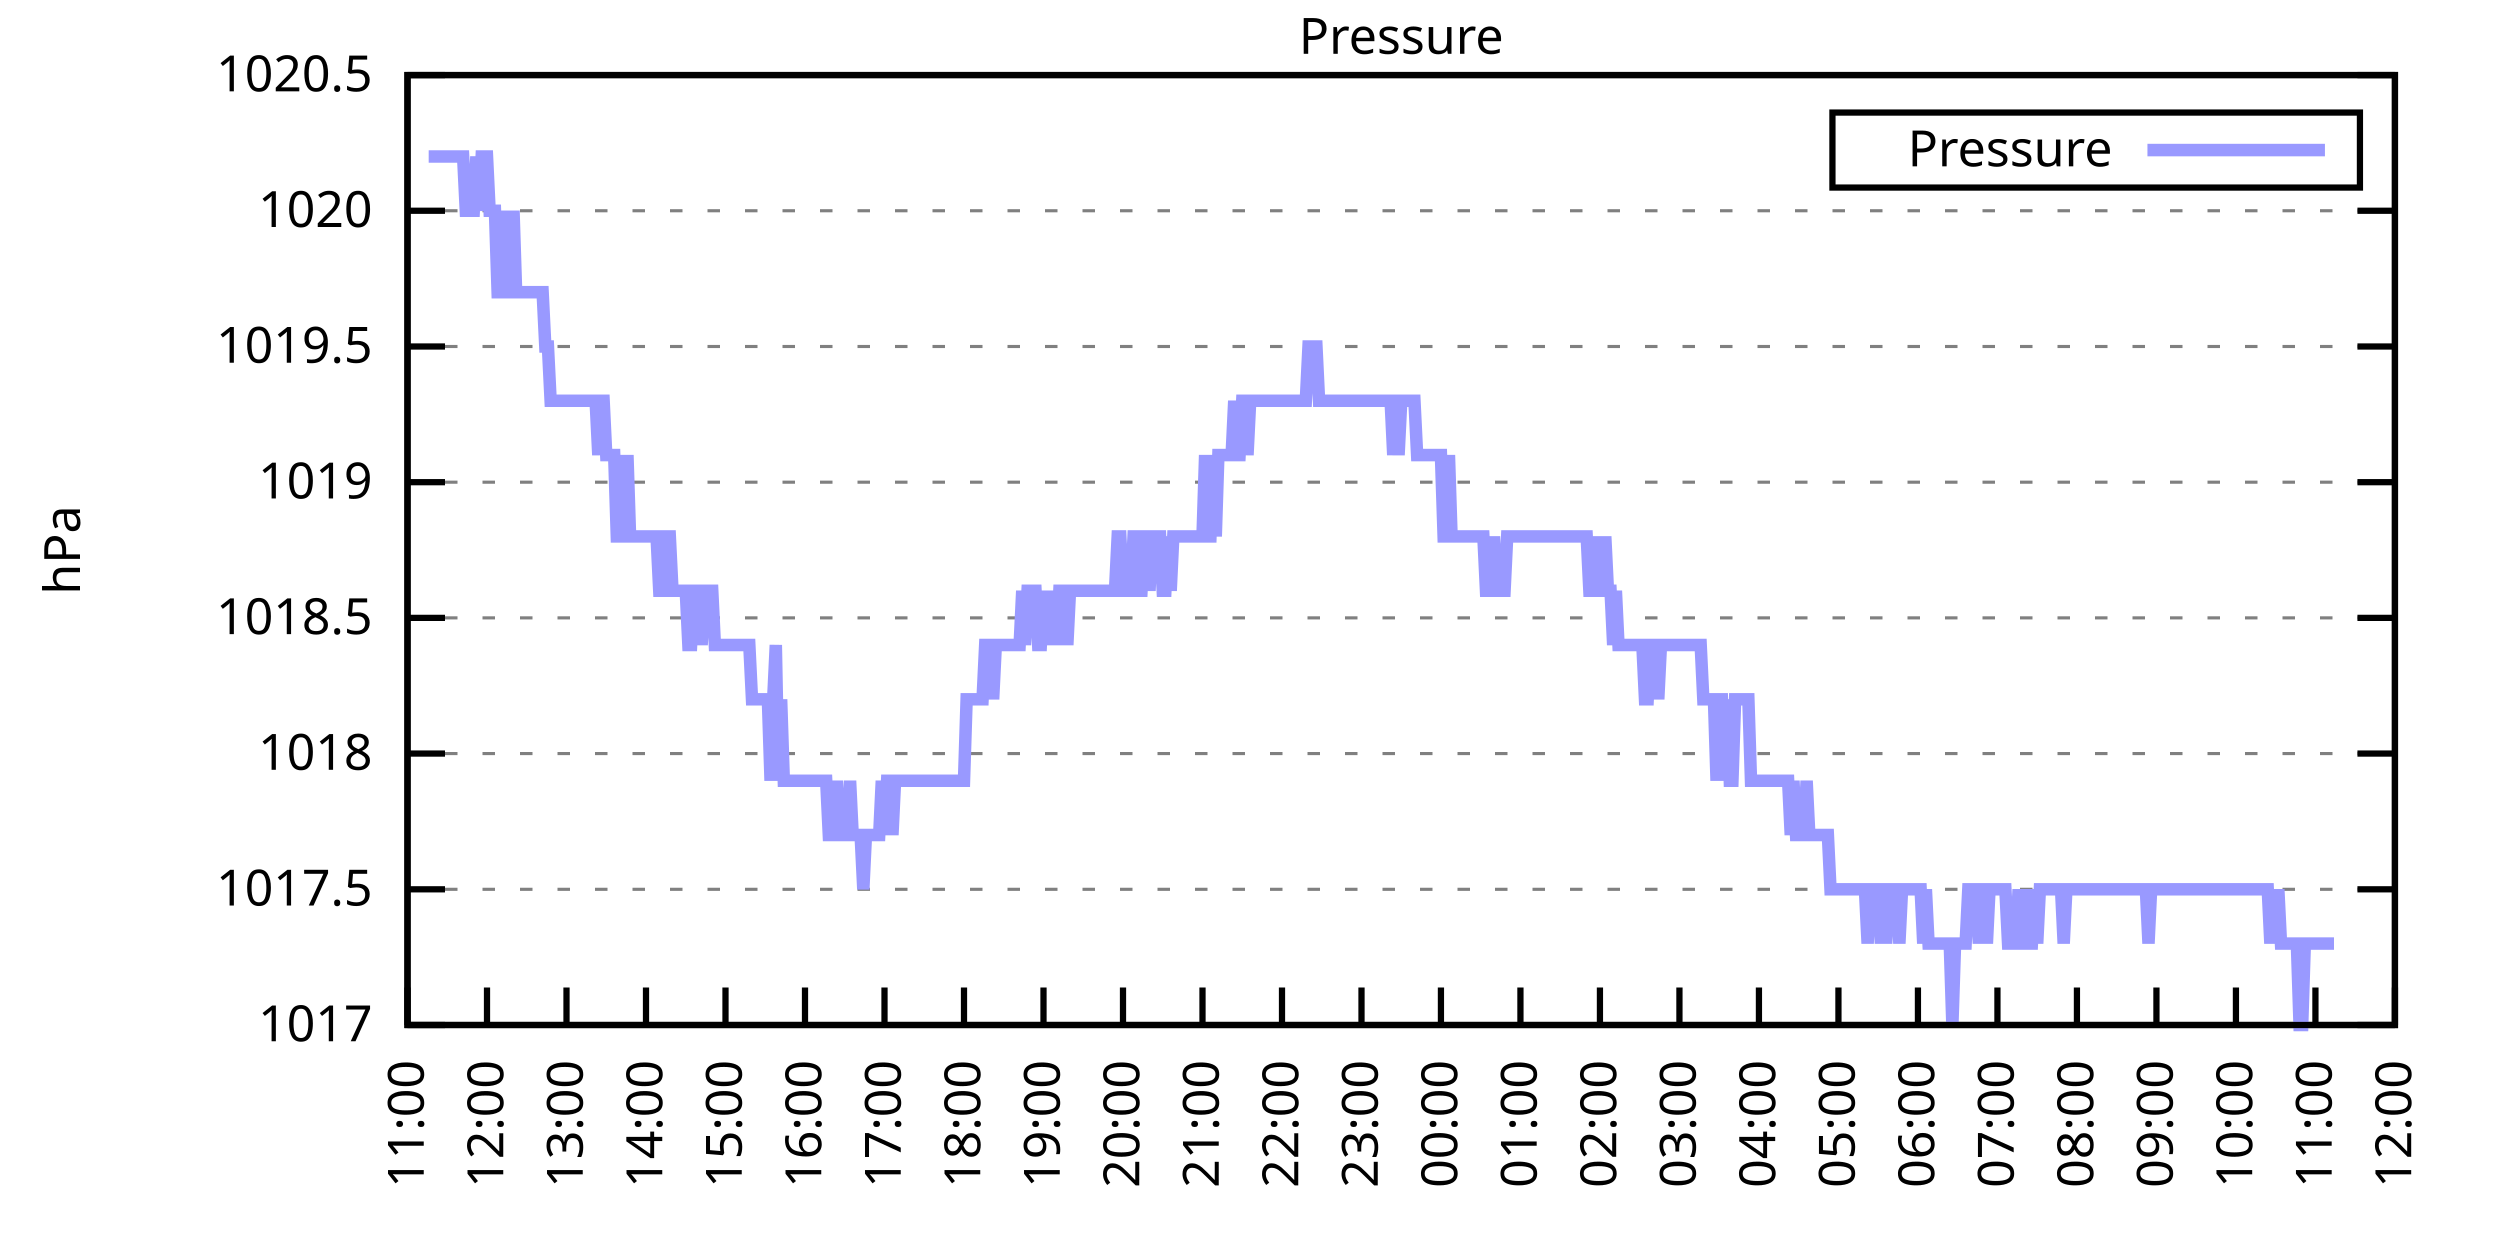
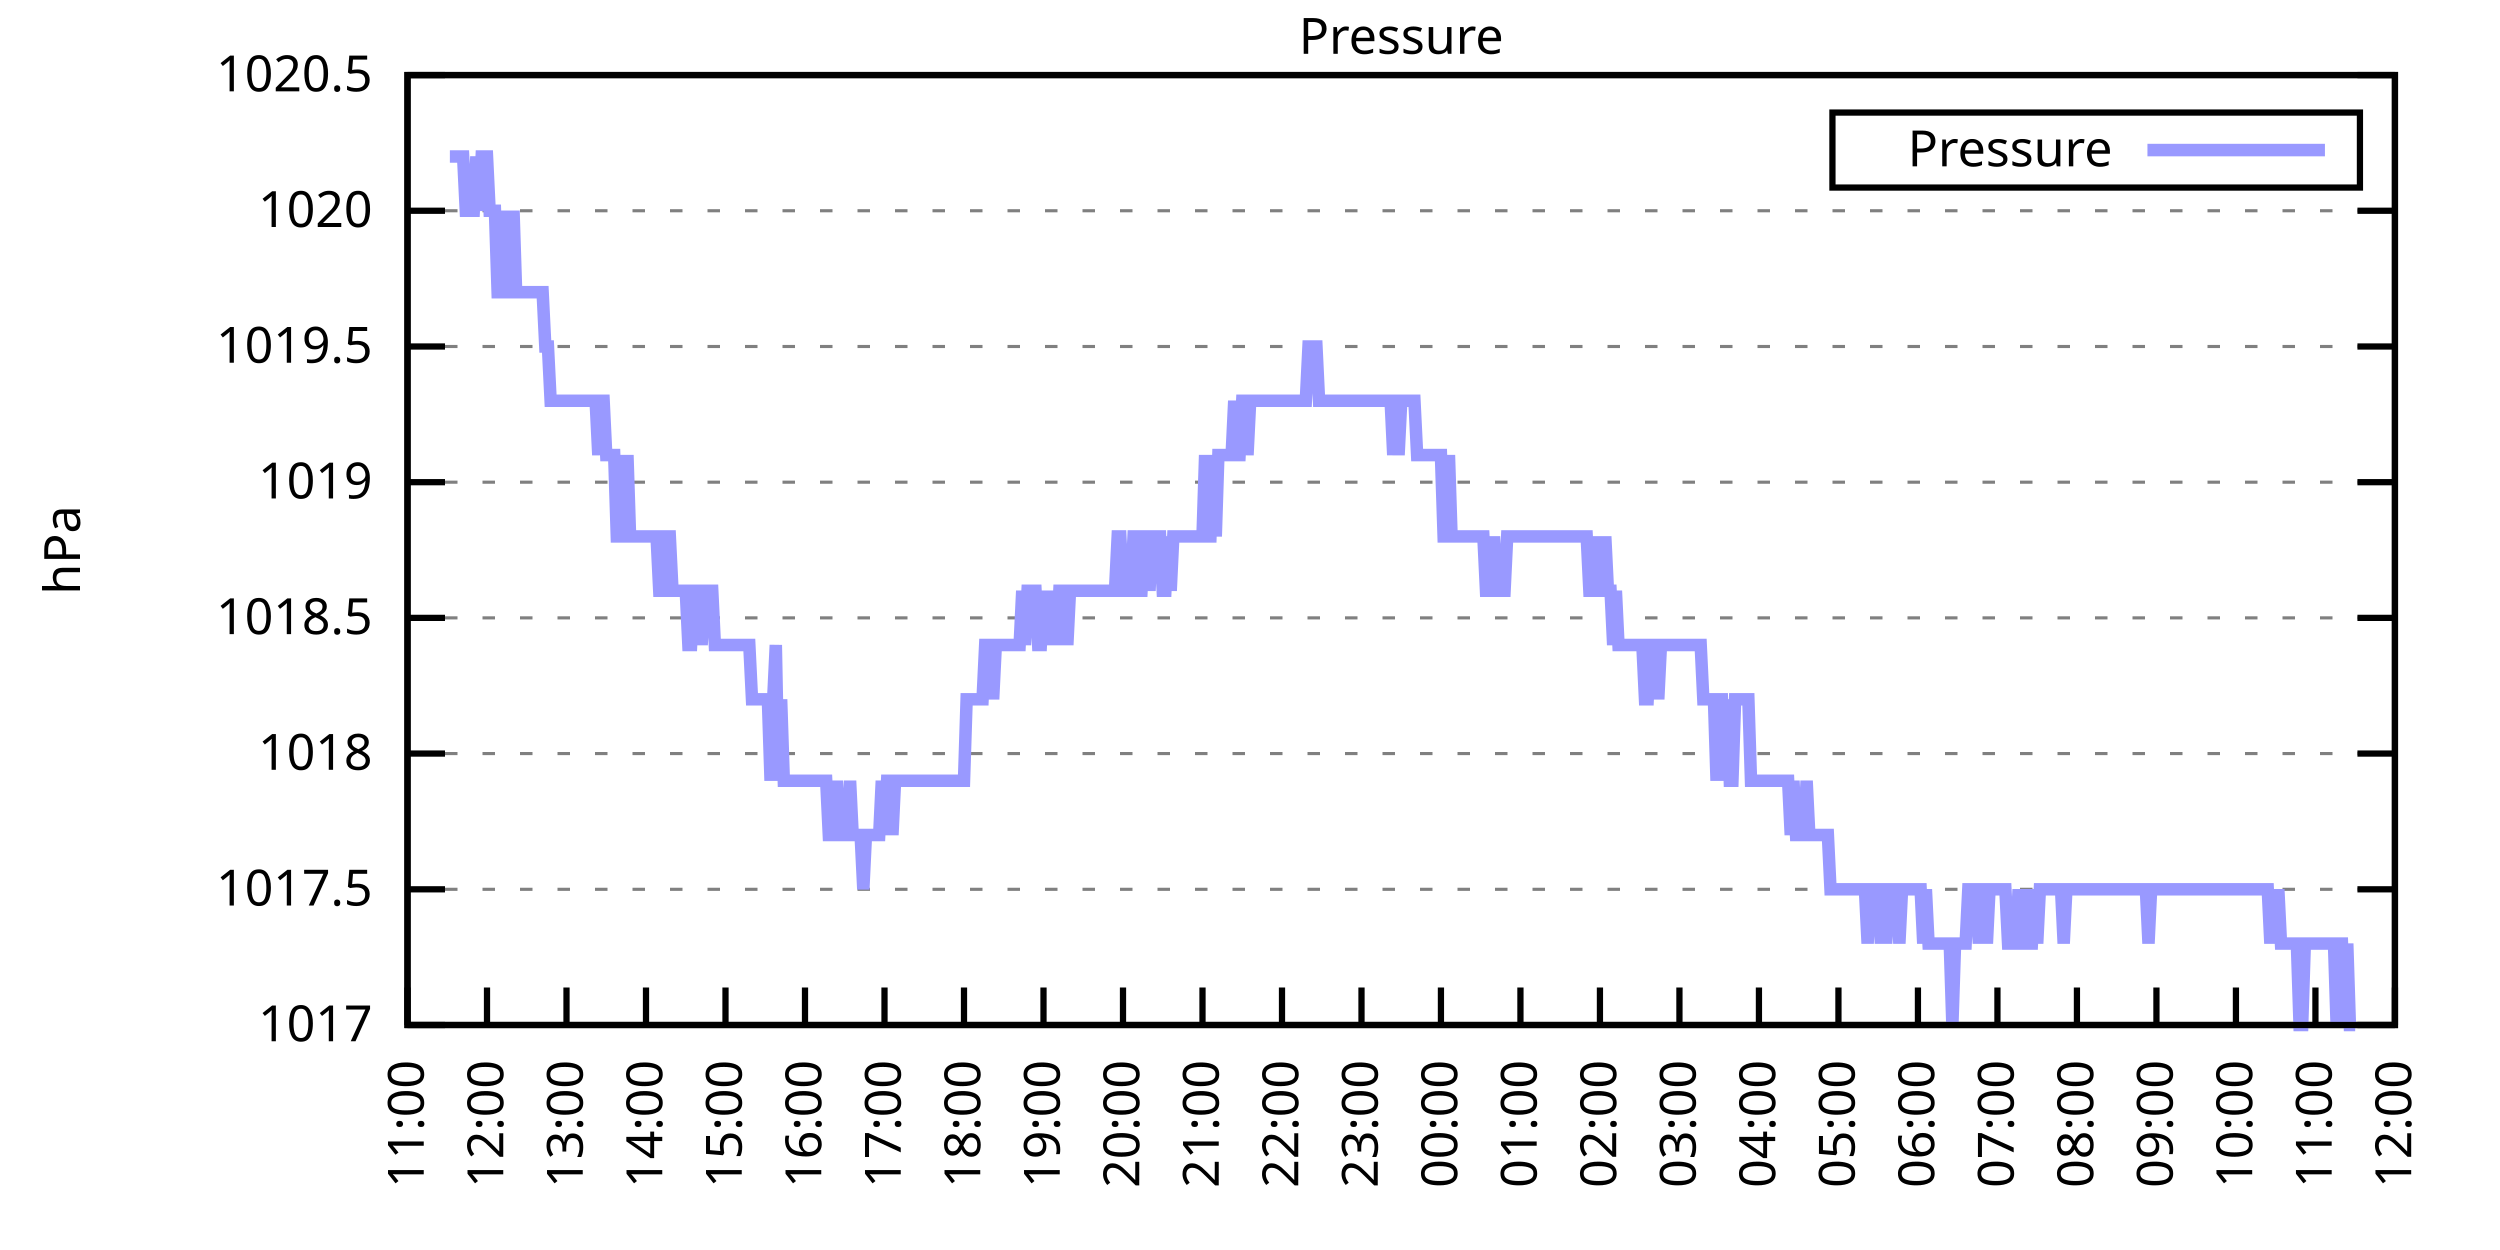
<svg xmlns="http://www.w3.org/2000/svg" xmlns:xlink="http://www.w3.org/1999/xlink" width="400" height="200" viewBox="0 0 400 200">
  <g id="gnuplot_canvas">
    <rect x="0" y="0" width="400" height="200" fill="none" />
    <defs>
      <circle id="gpDot" r="0.5" stroke-width="0.5" stroke="currentColor" />
      <path id="gpPt0" stroke-width="0.333" stroke="currentColor" d="M-1,0 h2 M0,-1 v2" />
      <path id="gpPt1" stroke-width="0.333" stroke="currentColor" d="M-1,-1 L1,1 M1,-1 L-1,1" />
      <path id="gpPt2" stroke-width="0.333" stroke="currentColor" d="M-1,0 L1,0 M0,-1 L0,1 M-1,-1 L1,1 M-1,1 L1,-1" />
      <rect id="gpPt3" stroke-width="0.333" stroke="currentColor" x="-1" y="-1" width="2" height="2" />
      <rect id="gpPt4" stroke-width="0.333" stroke="currentColor" fill="currentColor" x="-1" y="-1" width="2" height="2" />
      <circle id="gpPt5" stroke-width="0.333" stroke="currentColor" cx="0" cy="0" r="1" />
      <use xlink:href="#gpPt5" id="gpPt6" fill="currentColor" stroke="none" />
      <path id="gpPt7" stroke-width="0.333" stroke="currentColor" d="M0,-1.33 L-1.33,0.67 L1.33,0.67 z" />
      <use xlink:href="#gpPt7" id="gpPt8" fill="currentColor" stroke="none" />
      <use xlink:href="#gpPt7" id="gpPt9" stroke="currentColor" transform="rotate(180)" />
      <use xlink:href="#gpPt9" id="gpPt10" fill="currentColor" stroke="none" />
      <use xlink:href="#gpPt3" id="gpPt11" stroke="currentColor" transform="rotate(45)" />
      <use xlink:href="#gpPt11" id="gpPt12" fill="currentColor" stroke="none" />
      <path id="gpPt13" stroke-width="0.333" stroke="currentColor" d="M0,1.330 L1.265,0.411 L0.782,-1.067 L-0.782,-1.076 L-1.265,0.411 z" />
      <use xlink:href="#gpPt13" id="gpPt14" fill="currentColor" stroke="none" />
      <filter id="textbox" filterUnits="objectBoundingBox" x="0" y="0" height="1" width="1">
        <feFlood flood-color="white" flood-opacity="1" result="bgnd" />
        <feComposite in="SourceGraphic" in2="bgnd" operator="atop" />
      </filter>
      <filter id="greybox" filterUnits="objectBoundingBox" x="0" y="0" height="1" width="1">
        <feFlood flood-color="lightgrey" flood-opacity="1" result="grey" />
        <feComposite in="SourceGraphic" in2="grey" operator="atop" />
      </filter>
    </defs>
    <g fill="none" color="white" stroke="currentColor" stroke-width="1.00" stroke-linecap="butt" stroke-linejoin="miter">
</g>
    <g fill="none" color="black" stroke="currentColor" stroke-width="1.00" stroke-linecap="butt" stroke-linejoin="miter">
      <g stroke="none" shape-rendering="crispEdges">
        <polygon fill="rgb(255, 255, 255)" points="65.20,164.00 383.18,164.00 383.18,12.02 65.20,12.02 " />
      </g>
    </g>
    <g fill="none" color="black" stroke="currentColor" stroke-width="1.00" stroke-linecap="butt" stroke-linejoin="miter">
</g>
    <g fill="none" color="black" stroke="black" stroke-width="0.50" stroke-linecap="butt" stroke-linejoin="miter">
</g>
    <g fill="none" color="gray" stroke="currentColor" stroke-width="0.50" stroke-linecap="butt" stroke-linejoin="miter">
      <path stroke="gray" stroke-dasharray="2,4" class="gridline" d="M65.20,164.00 L383.19,164.00  " />
    </g>
    <g fill="none" color="gray" stroke="gray" stroke-width="1.00" stroke-linecap="butt" stroke-linejoin="miter">
</g>
    <g fill="none" color="black" stroke="currentColor" stroke-width="1.00" stroke-linecap="butt" stroke-linejoin="miter">
      <path stroke="black" d="M65.20,164.00 L71.20,164.00 M383.19,164.00 L377.19,164.00  " />
      <g transform="translate(59.60,166.60)" stroke="none" fill="black" font-family="Sans" font-size="8.00" text-anchor="end">
        <text>
          <tspan font-family="Sans"> 1017</tspan>
        </text>
      </g>
    </g>
    <g fill="none" color="black" stroke="currentColor" stroke-width="1.00" stroke-linecap="butt" stroke-linejoin="miter">
</g>
    <g fill="none" color="black" stroke="black" stroke-width="0.50" stroke-linecap="butt" stroke-linejoin="miter">
</g>
    <g fill="none" color="gray" stroke="currentColor" stroke-width="0.50" stroke-linecap="butt" stroke-linejoin="miter">
      <path stroke="gray" stroke-dasharray="2,4" class="gridline" d="M65.20,142.29 L383.19,142.29  " />
    </g>
    <g fill="none" color="gray" stroke="gray" stroke-width="1.00" stroke-linecap="butt" stroke-linejoin="miter">
</g>
    <g fill="none" color="black" stroke="currentColor" stroke-width="1.00" stroke-linecap="butt" stroke-linejoin="miter">
      <path stroke="black" d="M65.20,142.29 L71.20,142.29 M383.19,142.29 L377.19,142.29  " />
      <g transform="translate(59.60,144.89)" stroke="none" fill="black" font-family="Sans" font-size="8.00" text-anchor="end">
        <text>
          <tspan font-family="Sans"> 1017.5</tspan>
        </text>
      </g>
    </g>
    <g fill="none" color="black" stroke="currentColor" stroke-width="1.00" stroke-linecap="butt" stroke-linejoin="miter">
</g>
    <g fill="none" color="black" stroke="black" stroke-width="0.50" stroke-linecap="butt" stroke-linejoin="miter">
</g>
    <g fill="none" color="gray" stroke="currentColor" stroke-width="0.50" stroke-linecap="butt" stroke-linejoin="miter">
      <path stroke="gray" stroke-dasharray="2,4" class="gridline" d="M65.20,120.57 L383.19,120.57  " />
    </g>
    <g fill="none" color="gray" stroke="gray" stroke-width="1.00" stroke-linecap="butt" stroke-linejoin="miter">
</g>
    <g fill="none" color="black" stroke="currentColor" stroke-width="1.00" stroke-linecap="butt" stroke-linejoin="miter">
      <path stroke="black" d="M65.20,120.57 L71.20,120.57 M383.19,120.57 L377.19,120.57  " />
      <g transform="translate(59.60,123.17)" stroke="none" fill="black" font-family="Sans" font-size="8.00" text-anchor="end">
        <text>
          <tspan font-family="Sans"> 1018</tspan>
        </text>
      </g>
    </g>
    <g fill="none" color="black" stroke="currentColor" stroke-width="1.00" stroke-linecap="butt" stroke-linejoin="miter">
</g>
    <g fill="none" color="black" stroke="black" stroke-width="0.50" stroke-linecap="butt" stroke-linejoin="miter">
</g>
    <g fill="none" color="gray" stroke="currentColor" stroke-width="0.50" stroke-linecap="butt" stroke-linejoin="miter">
      <path stroke="gray" stroke-dasharray="2,4" class="gridline" d="M65.20,98.86 L383.19,98.86  " />
    </g>
    <g fill="none" color="gray" stroke="gray" stroke-width="1.00" stroke-linecap="butt" stroke-linejoin="miter">
</g>
    <g fill="none" color="black" stroke="currentColor" stroke-width="1.00" stroke-linecap="butt" stroke-linejoin="miter">
      <path stroke="black" d="M65.20,98.86 L71.20,98.86 M383.19,98.86 L377.19,98.86  " />
      <g transform="translate(59.60,101.46)" stroke="none" fill="black" font-family="Sans" font-size="8.00" text-anchor="end">
        <text>
          <tspan font-family="Sans"> 1018.5</tspan>
        </text>
      </g>
    </g>
    <g fill="none" color="black" stroke="currentColor" stroke-width="1.00" stroke-linecap="butt" stroke-linejoin="miter">
</g>
    <g fill="none" color="black" stroke="black" stroke-width="0.50" stroke-linecap="butt" stroke-linejoin="miter">
</g>
    <g fill="none" color="gray" stroke="currentColor" stroke-width="0.50" stroke-linecap="butt" stroke-linejoin="miter">
      <path stroke="gray" stroke-dasharray="2,4" class="gridline" d="M65.20,77.15 L383.19,77.15  " />
    </g>
    <g fill="none" color="gray" stroke="gray" stroke-width="1.00" stroke-linecap="butt" stroke-linejoin="miter">
</g>
    <g fill="none" color="black" stroke="currentColor" stroke-width="1.00" stroke-linecap="butt" stroke-linejoin="miter">
      <path stroke="black" d="M65.20,77.15 L71.20,77.15 M383.19,77.15 L377.19,77.15  " />
      <g transform="translate(59.60,79.75)" stroke="none" fill="black" font-family="Sans" font-size="8.00" text-anchor="end">
        <text>
          <tspan font-family="Sans"> 1019</tspan>
        </text>
      </g>
    </g>
    <g fill="none" color="black" stroke="currentColor" stroke-width="1.00" stroke-linecap="butt" stroke-linejoin="miter">
</g>
    <g fill="none" color="black" stroke="black" stroke-width="0.50" stroke-linecap="butt" stroke-linejoin="miter">
</g>
    <g fill="none" color="gray" stroke="currentColor" stroke-width="0.50" stroke-linecap="butt" stroke-linejoin="miter">
      <path stroke="gray" stroke-dasharray="2,4" class="gridline" d="M65.20,55.44 L383.19,55.44  " />
    </g>
    <g fill="none" color="gray" stroke="gray" stroke-width="1.00" stroke-linecap="butt" stroke-linejoin="miter">
</g>
    <g fill="none" color="black" stroke="currentColor" stroke-width="1.00" stroke-linecap="butt" stroke-linejoin="miter">
      <path stroke="black" d="M65.20,55.44 L71.20,55.44 M383.19,55.44 L377.19,55.44  " />
      <g transform="translate(59.60,58.04)" stroke="none" fill="black" font-family="Sans" font-size="8.00" text-anchor="end">
        <text>
          <tspan font-family="Sans"> 1019.5</tspan>
        </text>
      </g>
    </g>
    <g fill="none" color="black" stroke="currentColor" stroke-width="1.00" stroke-linecap="butt" stroke-linejoin="miter">
</g>
    <g fill="none" color="black" stroke="black" stroke-width="0.50" stroke-linecap="butt" stroke-linejoin="miter">
</g>
    <g fill="none" color="gray" stroke="currentColor" stroke-width="0.50" stroke-linecap="butt" stroke-linejoin="miter">
      <path stroke="gray" stroke-dasharray="2,4" class="gridline" d="M65.20,33.72 L383.19,33.72  " />
    </g>
    <g fill="none" color="gray" stroke="gray" stroke-width="1.00" stroke-linecap="butt" stroke-linejoin="miter">
</g>
    <g fill="none" color="black" stroke="currentColor" stroke-width="1.00" stroke-linecap="butt" stroke-linejoin="miter">
      <path stroke="black" d="M65.20,33.72 L71.20,33.72 M383.19,33.72 L377.19,33.72  " />
      <g transform="translate(59.60,36.32)" stroke="none" fill="black" font-family="Sans" font-size="8.00" text-anchor="end">
        <text>
          <tspan font-family="Sans"> 1020</tspan>
        </text>
      </g>
    </g>
    <g fill="none" color="black" stroke="currentColor" stroke-width="1.00" stroke-linecap="butt" stroke-linejoin="miter">
</g>
    <g fill="none" color="black" stroke="black" stroke-width="0.50" stroke-linecap="butt" stroke-linejoin="miter">
</g>
    <g fill="none" color="gray" stroke="currentColor" stroke-width="0.50" stroke-linecap="butt" stroke-linejoin="miter">
      <path stroke="gray" stroke-dasharray="2,4" class="gridline" d="M65.20,12.01 L383.19,12.01  " />
    </g>
    <g fill="none" color="gray" stroke="gray" stroke-width="1.00" stroke-linecap="butt" stroke-linejoin="miter">
</g>
    <g fill="none" color="black" stroke="currentColor" stroke-width="1.00" stroke-linecap="butt" stroke-linejoin="miter">
      <path stroke="black" d="M65.20,12.01 L71.20,12.01 M383.19,12.01 L377.19,12.01  " />
      <g transform="translate(59.60,14.61)" stroke="none" fill="black" font-family="Sans" font-size="8.00" text-anchor="end">
        <text>
          <tspan font-family="Sans"> 1020.5</tspan>
        </text>
      </g>
    </g>
    <g fill="none" color="black" stroke="currentColor" stroke-width="1.00" stroke-linecap="butt" stroke-linejoin="miter">
      <path stroke="black" d="M65.20,164.00 L65.20,158.00  " />
      <g transform="translate(67.80,169.60) rotate(270.00)" stroke="none" fill="black" font-family="Sans" font-size="8.00" text-anchor="end">
        <text>
          <tspan font-family="Sans">11:00</tspan>
        </text>
      </g>
    </g>
    <g fill="none" color="black" stroke="currentColor" stroke-width="1.00" stroke-linecap="butt" stroke-linejoin="miter">
      <path stroke="black" d="M77.92,164.00 L77.92,158.00  " />
      <g transform="translate(80.52,169.60) rotate(270.00)" stroke="none" fill="black" font-family="Sans" font-size="8.00" text-anchor="end">
        <text>
          <tspan font-family="Sans">12:00</tspan>
        </text>
      </g>
    </g>
    <g fill="none" color="black" stroke="currentColor" stroke-width="1.00" stroke-linecap="butt" stroke-linejoin="miter">
      <path stroke="black" d="M90.64,164.00 L90.64,158.00  " />
      <g transform="translate(93.24,169.60) rotate(270.00)" stroke="none" fill="black" font-family="Sans" font-size="8.00" text-anchor="end">
        <text>
          <tspan font-family="Sans">13:00</tspan>
        </text>
      </g>
    </g>
    <g fill="none" color="black" stroke="currentColor" stroke-width="1.00" stroke-linecap="butt" stroke-linejoin="miter">
      <path stroke="black" d="M103.36,164.00 L103.36,158.00  " />
      <g transform="translate(105.96,169.60) rotate(270.00)" stroke="none" fill="black" font-family="Sans" font-size="8.00" text-anchor="end">
        <text>
          <tspan font-family="Sans">14:00</tspan>
        </text>
      </g>
    </g>
    <g fill="none" color="black" stroke="currentColor" stroke-width="1.00" stroke-linecap="butt" stroke-linejoin="miter">
      <path stroke="black" d="M116.08,164.00 L116.08,158.00  " />
      <g transform="translate(118.68,169.60) rotate(270.00)" stroke="none" fill="black" font-family="Sans" font-size="8.00" text-anchor="end">
        <text>
          <tspan font-family="Sans">15:00</tspan>
        </text>
      </g>
    </g>
    <g fill="none" color="black" stroke="currentColor" stroke-width="1.00" stroke-linecap="butt" stroke-linejoin="miter">
      <path stroke="black" d="M128.80,164.00 L128.80,158.00  " />
      <g transform="translate(131.40,169.60) rotate(270.00)" stroke="none" fill="black" font-family="Sans" font-size="8.00" text-anchor="end">
        <text>
          <tspan font-family="Sans">16:00</tspan>
        </text>
      </g>
    </g>
    <g fill="none" color="black" stroke="currentColor" stroke-width="1.00" stroke-linecap="butt" stroke-linejoin="miter">
      <path stroke="black" d="M141.52,164.00 L141.52,158.00  " />
      <g transform="translate(144.12,169.60) rotate(270.00)" stroke="none" fill="black" font-family="Sans" font-size="8.00" text-anchor="end">
        <text>
          <tspan font-family="Sans">17:00</tspan>
        </text>
      </g>
    </g>
    <g fill="none" color="black" stroke="currentColor" stroke-width="1.00" stroke-linecap="butt" stroke-linejoin="miter">
      <path stroke="black" d="M154.24,164.00 L154.24,158.00  " />
      <g transform="translate(156.84,169.60) rotate(270.00)" stroke="none" fill="black" font-family="Sans" font-size="8.00" text-anchor="end">
        <text>
          <tspan font-family="Sans">18:00</tspan>
        </text>
      </g>
    </g>
    <g fill="none" color="black" stroke="currentColor" stroke-width="1.00" stroke-linecap="butt" stroke-linejoin="miter">
      <path stroke="black" d="M166.96,164.00 L166.96,158.00  " />
      <g transform="translate(169.56,169.60) rotate(270.00)" stroke="none" fill="black" font-family="Sans" font-size="8.00" text-anchor="end">
        <text>
          <tspan font-family="Sans">19:00</tspan>
        </text>
      </g>
    </g>
    <g fill="none" color="black" stroke="currentColor" stroke-width="1.00" stroke-linecap="butt" stroke-linejoin="miter">
      <path stroke="black" d="M179.68,164.00 L179.68,158.00  " />
      <g transform="translate(182.28,169.60) rotate(270.00)" stroke="none" fill="black" font-family="Sans" font-size="8.00" text-anchor="end">
        <text>
          <tspan font-family="Sans">20:00</tspan>
        </text>
      </g>
    </g>
    <g fill="none" color="black" stroke="currentColor" stroke-width="1.00" stroke-linecap="butt" stroke-linejoin="miter">
      <path stroke="black" d="M192.40,164.00 L192.40,158.00  " />
      <g transform="translate(195.00,169.60) rotate(270.00)" stroke="none" fill="black" font-family="Sans" font-size="8.00" text-anchor="end">
        <text>
          <tspan font-family="Sans">21:00</tspan>
        </text>
      </g>
    </g>
    <g fill="none" color="black" stroke="currentColor" stroke-width="1.00" stroke-linecap="butt" stroke-linejoin="miter">
      <path stroke="black" d="M205.12,164.00 L205.12,158.00  " />
      <g transform="translate(207.72,169.60) rotate(270.00)" stroke="none" fill="black" font-family="Sans" font-size="8.00" text-anchor="end">
        <text>
          <tspan font-family="Sans">22:00</tspan>
        </text>
      </g>
    </g>
    <g fill="none" color="black" stroke="currentColor" stroke-width="1.00" stroke-linecap="butt" stroke-linejoin="miter">
      <path stroke="black" d="M217.84,164.00 L217.84,158.00  " />
      <g transform="translate(220.44,169.60) rotate(270.00)" stroke="none" fill="black" font-family="Sans" font-size="8.00" text-anchor="end">
        <text>
          <tspan font-family="Sans">23:00</tspan>
        </text>
      </g>
    </g>
    <g fill="none" color="black" stroke="currentColor" stroke-width="1.00" stroke-linecap="butt" stroke-linejoin="miter">
      <path stroke="black" d="M230.55,164.00 L230.55,158.00  " />
      <g transform="translate(233.15,169.60) rotate(270.00)" stroke="none" fill="black" font-family="Sans" font-size="8.00" text-anchor="end">
        <text>
          <tspan font-family="Sans">00:00</tspan>
        </text>
      </g>
    </g>
    <g fill="none" color="black" stroke="currentColor" stroke-width="1.00" stroke-linecap="butt" stroke-linejoin="miter">
      <path stroke="black" d="M243.27,164.00 L243.27,158.00  " />
      <g transform="translate(245.87,169.60) rotate(270.00)" stroke="none" fill="black" font-family="Sans" font-size="8.00" text-anchor="end">
        <text>
          <tspan font-family="Sans">01:00</tspan>
        </text>
      </g>
    </g>
    <g fill="none" color="black" stroke="currentColor" stroke-width="1.00" stroke-linecap="butt" stroke-linejoin="miter">
      <path stroke="black" d="M255.99,164.00 L255.99,158.00  " />
      <g transform="translate(258.59,169.60) rotate(270.00)" stroke="none" fill="black" font-family="Sans" font-size="8.00" text-anchor="end">
        <text>
          <tspan font-family="Sans">02:00</tspan>
        </text>
      </g>
    </g>
    <g fill="none" color="black" stroke="currentColor" stroke-width="1.00" stroke-linecap="butt" stroke-linejoin="miter">
      <path stroke="black" d="M268.71,164.00 L268.71,158.00  " />
      <g transform="translate(271.31,169.60) rotate(270.00)" stroke="none" fill="black" font-family="Sans" font-size="8.00" text-anchor="end">
        <text>
          <tspan font-family="Sans">03:00</tspan>
        </text>
      </g>
    </g>
    <g fill="none" color="black" stroke="currentColor" stroke-width="1.00" stroke-linecap="butt" stroke-linejoin="miter">
      <path stroke="black" d="M281.43,164.00 L281.43,158.00  " />
      <g transform="translate(284.03,169.60) rotate(270.00)" stroke="none" fill="black" font-family="Sans" font-size="8.00" text-anchor="end">
        <text>
          <tspan font-family="Sans">04:00</tspan>
        </text>
      </g>
    </g>
    <g fill="none" color="black" stroke="currentColor" stroke-width="1.00" stroke-linecap="butt" stroke-linejoin="miter">
      <path stroke="black" d="M294.15,164.00 L294.15,158.00  " />
      <g transform="translate(296.75,169.60) rotate(270.00)" stroke="none" fill="black" font-family="Sans" font-size="8.00" text-anchor="end">
        <text>
          <tspan font-family="Sans">05:00</tspan>
        </text>
      </g>
    </g>
    <g fill="none" color="black" stroke="currentColor" stroke-width="1.00" stroke-linecap="butt" stroke-linejoin="miter">
      <path stroke="black" d="M306.87,164.00 L306.87,158.00  " />
      <g transform="translate(309.47,169.60) rotate(270.00)" stroke="none" fill="black" font-family="Sans" font-size="8.00" text-anchor="end">
        <text>
          <tspan font-family="Sans">06:00</tspan>
        </text>
      </g>
    </g>
    <g fill="none" color="black" stroke="currentColor" stroke-width="1.00" stroke-linecap="butt" stroke-linejoin="miter">
      <path stroke="black" d="M319.59,164.00 L319.59,158.00  " />
      <g transform="translate(322.19,169.60) rotate(270.00)" stroke="none" fill="black" font-family="Sans" font-size="8.00" text-anchor="end">
        <text>
          <tspan font-family="Sans">07:00</tspan>
        </text>
      </g>
    </g>
    <g fill="none" color="black" stroke="currentColor" stroke-width="1.00" stroke-linecap="butt" stroke-linejoin="miter">
      <path stroke="black" d="M332.31,164.00 L332.31,158.00  " />
      <g transform="translate(334.91,169.60) rotate(270.00)" stroke="none" fill="black" font-family="Sans" font-size="8.00" text-anchor="end">
        <text>
          <tspan font-family="Sans">08:00</tspan>
        </text>
      </g>
    </g>
    <g fill="none" color="black" stroke="currentColor" stroke-width="1.00" stroke-linecap="butt" stroke-linejoin="miter">
      <path stroke="black" d="M345.03,164.00 L345.03,158.00  " />
      <g transform="translate(347.63,169.60) rotate(270.00)" stroke="none" fill="black" font-family="Sans" font-size="8.00" text-anchor="end">
        <text>
          <tspan font-family="Sans">09:00</tspan>
        </text>
      </g>
    </g>
    <g fill="none" color="black" stroke="currentColor" stroke-width="1.00" stroke-linecap="butt" stroke-linejoin="miter">
      <path stroke="black" d="M357.75,164.00 L357.75,158.00  " />
      <g transform="translate(360.35,169.60) rotate(270.00)" stroke="none" fill="black" font-family="Sans" font-size="8.00" text-anchor="end">
        <text>
          <tspan font-family="Sans">10:00</tspan>
        </text>
      </g>
    </g>
    <g fill="none" color="black" stroke="currentColor" stroke-width="1.00" stroke-linecap="butt" stroke-linejoin="miter">
      <path stroke="black" d="M370.47,164.00 L370.47,158.00  " />
      <g transform="translate(373.07,169.60) rotate(270.00)" stroke="none" fill="black" font-family="Sans" font-size="8.00" text-anchor="end">
        <text>
          <tspan font-family="Sans">11:00</tspan>
        </text>
      </g>
    </g>
    <g fill="none" color="black" stroke="currentColor" stroke-width="1.00" stroke-linecap="butt" stroke-linejoin="miter">
      <path stroke="black" d="M383.19,164.00 L383.19,158.00  " />
      <g transform="translate(385.79,169.60) rotate(270.00)" stroke="none" fill="black" font-family="Sans" font-size="8.00" text-anchor="end">
        <text>
          <tspan font-family="Sans">12:00</tspan>
        </text>
      </g>
    </g>
    <g fill="none" color="black" stroke="currentColor" stroke-width="1.00" stroke-linecap="butt" stroke-linejoin="miter">
</g>
    <g fill="none" color="black" stroke="currentColor" stroke-width="1.00" stroke-linecap="butt" stroke-linejoin="miter">
      <path stroke="black" d="M65.20,12.01 L65.20,164.00 L383.19,164.00 L383.19,12.01 L65.20,12.01 Z  " />
    </g>
    <g fill="none" color="black" stroke="currentColor" stroke-width="1.00" stroke-linecap="butt" stroke-linejoin="miter">
</g>
    <g fill="none" color="black" stroke="currentColor" stroke-width="1.00" stroke-linecap="butt" stroke-linejoin="miter">
      <path stroke="black" d="M293.19,30.01 L293.19,18.01 L377.59,18.01 L377.59,30.01 L293.19,30.01 Z  " />
    </g>
    <g id="Pressure_plot_1">
      <g fill="none" color="white" stroke="black" stroke-width="2.00" stroke-linecap="butt" stroke-linejoin="miter">
</g>
      <g fill="none" color="black" stroke="currentColor" stroke-width="2.00" stroke-linecap="butt" stroke-linejoin="miter">
        <g transform="translate(337.99,26.61)" stroke="none" fill="black" font-family="Sans" font-size="8.00" text-anchor="end">
          <text>
            <tspan font-family="Sans">Pressure</tspan>
          </text>
        </g>
      </g>
      <g fill="none" color="black" stroke="currentColor" stroke-width="2.00" stroke-linecap="butt" stroke-linejoin="miter">
-         <path stroke="rgb(153, 153, 255)" d="M343.59,24.01 L371.99,24.01 M68.59,25.04 L69.02,25.04 L69.44,25.04 L69.86,25.04 L70.29,25.04 L70.71,25.04   L71.14,25.04 L71.56,25.04 L71.98,25.04 L72.41,25.04 L72.83,25.04 L73.26,25.04 L73.68,25.04 L74.10,25.04   L74.53,33.72 L74.95,33.72 L75.38,33.72 L75.80,33.72 L76.22,25.04 L76.65,33.72 L77.07,25.04 L77.50,25.04   L77.92,25.04 L78.34,33.72 L78.77,33.72 L79.19,33.72 L79.62,46.75 L80.04,46.75 L80.46,33.72 L80.89,46.75   L81.31,46.75 L81.74,46.75 L82.16,33.72 L82.58,46.75 L83.01,46.75 L83.43,46.75 L83.86,46.75 L84.28,46.75   L84.70,46.75 L85.13,46.75 L85.55,46.75 L85.98,46.75 L86.40,46.75 L86.82,46.75 L87.25,55.44 L87.67,55.44   L88.10,64.12 L88.52,64.12 L88.94,64.12 L89.37,64.12 L89.79,64.12 L90.22,64.12 L90.64,64.12 L91.06,64.12   L91.49,64.12 L91.91,64.12 L92.34,64.12 L92.76,64.12 L93.18,64.12 L93.61,64.12 L94.03,64.12 L94.46,64.12   L94.88,64.12 L95.30,64.12 L95.73,72.81 L96.15,64.12 L96.58,64.12 L97.00,72.81 L97.42,72.81 L97.85,72.81   L98.27,72.81 L98.69,85.83 L99.12,85.83 L99.54,72.81 L99.97,85.83 L100.39,72.81 L100.81,85.83 L101.24,85.83   L101.66,85.83 L102.09,85.83 L102.51,85.83 L102.93,85.83 L103.36,85.83 L103.78,85.83 L104.21,85.83 L104.63,85.83   L105.05,85.83 L105.48,94.52 L105.90,94.52 L106.33,94.52 L106.75,85.83 L107.17,85.83 L107.60,94.52 L108.02,94.52   L108.45,94.52 L108.87,94.52 L109.29,94.52 L109.72,94.52 L110.14,103.20 L110.57,103.20 L110.99,94.52 L111.41,94.52   L111.84,94.52 L112.26,103.20 L112.69,94.52 L113.11,94.52 L113.53,94.52 L113.96,94.52 L114.38,103.20 L114.81,103.20   L115.23,103.20 L115.65,103.20 L116.08,103.20 L116.50,103.20 L116.93,103.20 L117.35,103.20 L117.77,103.20 L118.20,103.20   L118.62,103.20 L119.05,103.20 L119.47,103.20 L119.89,103.20 L120.32,111.89 L120.74,111.89 L121.17,111.89 L121.59,111.89   L122.01,111.89 L122.44,111.89 L122.86,111.89 L123.29,124.92 L123.71,111.89 L124.13,103.20 L124.56,124.92 L124.98,111.89   L125.41,124.92 L125.83,124.92 L126.25,124.92 L126.68,124.92 L127.10,124.92 L127.53,124.92 L127.95,124.92 L128.37,124.92   L128.80,124.92 L129.22,124.92 L129.65,124.92 L130.07,124.92 L130.49,124.92 L130.92,124.92 L131.34,124.92 L131.77,124.92   L132.19,124.92 L132.61,133.60 L133.04,133.60 L133.46,133.60 L133.89,124.92 L134.31,133.60 L134.73,133.60 L135.16,133.60   L135.58,133.60 L136.01,124.92 L136.43,133.60 L136.85,133.60 L137.28,133.60 L137.70,133.60 L138.13,142.29 L138.55,133.60   L138.97,133.60 L139.40,133.60 L139.82,133.60 L140.25,133.60 L140.67,133.60 L141.09,124.92 L141.52,133.60 L141.94,124.92   L142.37,124.92 L142.79,133.60 L143.21,124.92 L143.64,124.92 L144.06,124.92 L144.49,124.92 L144.91,124.92 L145.33,124.92   L145.76,124.92 L146.18,124.92 L146.61,124.92 L147.03,124.92 L147.45,124.92 L147.88,124.92 L148.30,124.92 L148.73,124.92   L149.15,124.92 L149.57,124.92 L150.00,124.92 L150.42,124.92 L150.85,124.92 L151.27,124.92 L151.69,124.92 L152.12,124.92   L152.54,124.92 L152.97,124.92 L153.39,124.92 L153.81,124.92 L154.24,124.92 L154.66,111.89 L155.09,111.89 L155.51,111.89   L155.93,111.89 L156.36,111.89 L156.78,111.89 L157.21,111.89 L157.63,103.20 L158.05,103.20 L158.48,103.20 L158.90,111.89   L159.33,103.20 L159.75,103.20 L160.17,103.20 L160.60,103.20 L161.02,103.20 L161.44,103.20 L161.87,103.20 L162.29,103.20   L162.72,103.20 L163.14,103.20 L163.56,94.52 L163.99,103.20 L164.41,94.52 L164.84,94.52 L165.26,94.52 L165.68,94.52   L166.11,103.20 L166.53,103.20 L166.96,94.52 L167.38,103.20 L167.80,94.52 L168.23,103.20 L168.65,94.52 L169.08,103.20   L169.50,94.52 L169.92,94.52 L170.35,94.52 L170.77,103.20 L171.20,94.52 L171.62,94.52 L172.04,94.52 L172.47,94.52   L172.89,94.52 L173.32,94.52 L173.74,94.52 L174.16,94.52 L174.59,94.52 L175.01,94.52 L175.44,94.52 L175.86,94.52   L176.28,94.52 L176.71,94.52 L177.13,94.52 L177.56,94.52 L177.98,94.52 L178.40,94.52 L178.83,85.83 L179.25,85.83   L179.68,94.52 L180.10,94.52 L180.52,94.52 L180.95,94.52 L181.37,85.83 L181.80,85.83 L182.22,94.52 L182.64,94.52   L183.07,85.83 L183.49,85.83 L183.92,94.52 L184.34,85.83 L184.76,85.83 L185.19,85.83 L185.61,85.83 L186.04,94.52   L186.46,94.52 L186.88,85.83 L187.31,94.52 L187.73,85.83 L188.16,85.83 L188.58,85.83 L189.00,85.83 L189.43,85.83   L189.85,85.83 L190.28,85.83 L190.70,85.83 L191.12,85.83 L191.55,85.83 L191.97,85.83 L192.40,85.83 L192.82,72.81   L193.24,85.83 L193.67,85.83 L194.09,72.81 L194.52,85.83 L194.94,72.81 L195.36,72.81 L195.79,72.81 L196.21,72.81   L196.64,72.81 L197.06,72.81 L197.48,64.12 L197.91,72.81 L198.33,72.81 L198.76,64.12 L199.18,64.12 L199.60,72.81   L200.03,64.12 L200.45,64.12 L200.88,64.12 L201.30,64.12 L201.72,64.12 L202.15,64.12 L202.57,64.12 L203.00,64.12   L203.42,64.12 L203.84,64.12 L204.27,64.12 L204.69,64.12 L205.12,64.12 L205.54,64.12 L205.96,64.12 L206.39,64.12   L206.81,64.12 L207.24,64.12 L207.66,64.12 L208.08,64.12 L208.51,64.12 L208.93,64.12 L209.36,55.44 L209.78,55.44   L210.20,55.44 L210.63,55.44 L211.05,64.12 L211.48,64.12 L211.90,64.12 L212.32,64.12 L212.75,64.12 L213.17,64.12   L213.60,64.12 L214.02,64.12 L214.44,64.12 L214.87,64.12 L215.29,64.12 L215.72,64.12 L216.14,64.12 L216.56,64.12   L216.99,64.12 L217.41,64.12 L217.84,64.12 L218.26,64.12 L218.68,64.12 L219.11,64.12 L219.53,64.12 L219.96,64.12   L220.38,64.12 L220.80,64.12 L221.23,64.12 L221.65,64.12 L222.08,64.12 L222.50,64.12 L222.92,72.81 L223.35,64.12   L223.77,72.81 L224.20,64.12 L224.62,64.12 L225.04,64.12 L225.47,64.12 L225.89,64.12 L226.31,64.12 L226.74,72.81   L227.16,72.81 L227.59,72.81 L228.01,72.81 L228.43,72.81 L228.86,72.81 L229.28,72.81 L229.71,72.81 L230.13,72.81   L230.55,72.81 L230.98,85.83 L231.40,85.83 L231.83,72.81 L232.25,85.83 L232.67,85.83 L233.10,85.83 L233.52,85.83   L233.95,85.83 L234.37,85.83 L234.79,85.83 L235.22,85.83 L235.64,85.83 L236.07,85.83 L236.49,85.83 L236.91,85.83   L237.34,85.83 L237.76,94.52 L238.19,94.52 L238.61,94.52 L239.03,85.83 L239.46,94.52 L239.88,94.52 L240.31,94.52   L240.73,94.52 L241.15,85.83 L241.58,85.83 L242.00,85.83 L242.43,85.83 L242.85,85.83 L243.27,85.83 L243.70,85.83   L244.12,85.83 L244.55,85.83 L244.97,85.83 L245.39,85.83 L245.82,85.83 L246.24,85.83 L246.67,85.83 L247.09,85.83   L247.51,85.83 L247.94,85.83 L248.36,85.83 L248.79,85.83 L249.21,85.83 L249.63,85.83 L250.06,85.83 L250.48,85.83   L250.91,85.83 L251.33,85.83 L251.75,85.83 L252.18,85.83 L252.60,85.83 L253.03,85.83 L253.45,85.83 L253.87,85.83   L254.30,94.52 L254.72,94.52 L255.15,94.52 L255.57,85.83 L255.99,94.52 L256.42,94.52 L256.84,85.83 L257.27,94.52   L257.69,94.52 L258.11,103.20 L258.54,94.52 L258.96,103.20 L259.39,103.20 L259.81,103.20 L260.23,103.20 L260.66,103.20   L261.08,103.20 L261.51,103.20 L261.93,103.20 L262.35,103.20 L262.78,103.20 L263.20,111.89 L263.63,111.89 L264.05,103.20   L264.47,103.20 L264.90,103.20 L265.32,111.89 L265.75,103.20 L266.17,103.20 L266.59,103.20 L267.02,103.20 L267.44,103.20   L267.87,103.20 L268.29,103.20 L268.71,103.20 L269.14,103.20 L269.56,103.20 L269.99,103.20 L270.41,103.20 L270.83,103.20   L271.26,103.20 L271.68,103.20 L272.11,103.20 L272.53,111.89 L272.95,111.89 L273.38,111.89 L273.80,111.89 L274.23,111.89   L274.65,124.92 L275.07,111.89 L275.50,111.89 L275.92,124.92 L276.35,111.89 L276.77,124.92 L277.19,124.92 L277.62,111.89   L278.04,111.89 L278.47,111.89 L278.89,111.89 L279.31,111.89 L279.74,111.89 L280.16,124.92 L280.59,124.92 L281.01,124.92   L281.43,124.92 L281.86,124.92 L282.28,124.92 L282.71,124.92 L283.13,124.92 L283.55,124.92 L283.98,124.92 L284.40,124.92   L284.83,124.92 L285.25,124.92 L285.67,124.92 L286.10,124.92 L286.52,133.60 L286.95,124.92 L287.37,133.60 L287.79,133.60   L288.22,133.60 L288.64,133.60 L289.06,124.92 L289.49,133.60 L289.91,133.60 L290.34,133.60 L290.76,133.60 L291.18,133.60   L291.61,133.60 L292.03,133.60 L292.46,133.60 L292.88,142.29 L293.30,142.29 L293.73,142.29 L294.15,142.29 L294.58,142.29   L295.00,142.29 L295.42,142.29 L295.85,142.29 L296.27,142.29 L296.70,142.29 L297.12,142.29 L297.54,142.29 L297.97,142.29   L298.39,142.29 L298.82,150.97 L299.24,142.29 L299.66,142.29 L300.09,142.29 L300.51,142.29 L300.94,150.97 L301.36,142.29   L301.78,150.97 L302.21,142.29 L302.63,142.29 L303.06,142.29 L303.48,142.29 L303.90,150.97 L304.33,142.29 L304.75,142.29   L305.18,142.29 L305.60,142.29 L306.02,142.29 L306.45,142.29 L306.87,142.29 L307.30,142.29 L307.72,150.97 L308.14,142.29   L308.57,150.97 L308.99,150.97 L309.42,150.97 L309.84,150.97 L310.26,150.97 L310.69,150.97 L311.11,150.97 L311.54,150.97   L311.96,150.97 L312.38,164.00 L312.81,150.97 L313.23,150.97 L313.66,150.97 L314.08,150.97 L314.50,150.97 L314.93,142.29   L315.35,142.29 L315.78,142.29 L316.20,142.29 L316.62,150.97 L317.05,142.29 L317.47,142.29 L317.90,150.97 L318.32,142.29   L318.74,142.29 L319.17,142.29 L319.59,142.29 L320.02,142.29 L320.44,142.29 L320.86,142.29 L321.29,150.97 L321.71,150.97   L322.14,150.97 L322.56,150.97 L322.98,142.29 L323.41,150.97 L323.83,150.97 L324.26,142.29 L324.68,150.97 L325.10,150.97   L325.53,142.29 L325.95,150.97 L326.38,142.29 L326.80,142.29 L327.22,142.29 L327.65,142.29 L328.07,142.29 L328.50,142.29   L328.92,142.29 L329.34,142.29 L329.77,142.29 L330.19,150.97 L330.62,142.29 L331.04,142.29 L331.46,142.29 L331.89,142.29   L332.31,142.29 L332.74,142.29 L333.16,142.29 L333.58,142.29 L334.01,142.29 L334.43,142.29 L334.86,142.29 L335.28,142.29   L335.70,142.29 L336.13,142.29 L336.55,142.29 L336.98,142.29 L337.40,142.29 L337.82,142.29 L338.25,142.29 L338.67,142.29   L339.10,142.29 L339.52,142.29 L339.94,142.29 L340.37,142.29 L340.79,142.29 L341.22,142.29 L341.64,142.29 L342.06,142.29   L342.49,142.29 L342.91,142.29 L343.34,142.29 L343.76,150.97 L344.18,142.29 L344.61,142.29 L345.03,142.29 L345.46,142.29   L345.88,142.29 L346.30,142.29 L346.73,142.29 L347.15,142.29 L347.58,142.29 L348.00,142.29 L348.42,142.29 L348.85,142.29   L349.27,142.29 L349.70,142.29 L350.12,142.29 L350.54,142.29 L350.97,142.29 L351.39,142.29 L351.81,142.29 L352.24,142.29   L352.66,142.29 L353.09,142.29 L353.51,142.29 L353.93,142.29 L354.36,142.29 L354.78,142.29 L355.21,142.29 L355.63,142.29   L356.05,142.29 L356.48,142.29 L356.90,142.29 L357.33,142.29 L357.75,142.29 L358.17,142.29 L358.60,142.29 L359.02,142.29   L359.45,142.29 L359.87,142.29 L360.29,142.29 L360.72,142.29 L361.14,142.29 L361.57,142.29 L361.99,142.29 L362.41,142.29   L362.84,142.29 L363.26,150.97 L363.69,142.29 L364.11,150.97 L364.53,142.29 L364.96,150.97 L365.38,150.97 L365.81,150.97   L366.23,150.97 L366.65,150.97 L367.08,150.97 L367.50,150.97 L367.93,164.00 L368.35,164.00 L368.77,150.97 L369.20,150.97   L369.62,150.97 L370.05,150.97 L370.47,150.97 L370.89,150.97 L371.32,150.97 L371.74,150.97 L372.17,150.97 L372.59,150.97   L373.01,150.97 L373.44,150.97  " />
+         <path stroke="rgb(153, 153, 255)" d="M343.59,24.01 L371.99,24.01 M71.98,25.04 L72.41,25.04 L72.83,25.04 L73.26,25.04 L73.68,25.04 L74.10,25.04   L74.53,33.72 L74.95,33.72 L75.38,33.72 L75.80,33.72 L76.22,25.04 L76.65,33.72 L77.07,25.04 L77.50,25.04   L77.92,25.04 L78.34,33.72 L78.77,33.72 L79.19,33.72 L79.62,46.75 L80.04,46.75 L80.46,33.72 L80.89,46.75   L81.31,46.75 L81.74,46.75 L82.16,33.72 L82.58,46.75 L83.01,46.75 L83.43,46.75 L83.86,46.75 L84.28,46.75   L84.70,46.75 L85.13,46.75 L85.55,46.75 L85.98,46.75 L86.40,46.75 L86.82,46.75 L87.25,55.44 L87.67,55.44   L88.10,64.12 L88.52,64.12 L88.94,64.12 L89.37,64.12 L89.79,64.12 L90.22,64.12 L90.64,64.12 L91.06,64.12   L91.49,64.12 L91.91,64.12 L92.34,64.12 L92.76,64.12 L93.18,64.12 L93.61,64.12 L94.03,64.12 L94.46,64.12   L94.88,64.12 L95.30,64.12 L95.73,72.81 L96.15,64.12 L96.58,64.12 L97.00,72.81 L97.42,72.81 L97.85,72.81   L98.27,72.81 L98.69,85.83 L99.12,85.83 L99.54,72.81 L99.97,85.83 L100.39,72.81 L100.81,85.83 L101.24,85.83   L101.66,85.83 L102.09,85.83 L102.51,85.83 L102.93,85.83 L103.36,85.83 L103.78,85.83 L104.21,85.83 L104.63,85.83   L105.05,85.83 L105.48,94.52 L105.90,94.52 L106.33,94.52 L106.75,85.83 L107.17,85.83 L107.60,94.52 L108.02,94.52   L108.45,94.52 L108.87,94.52 L109.29,94.52 L109.72,94.52 L110.14,103.20 L110.57,103.20 L110.99,94.52 L111.41,94.52   L111.84,94.52 L112.26,103.20 L112.69,94.52 L113.11,94.52 L113.53,94.52 L113.96,94.52 L114.38,103.20 L114.81,103.20   L115.23,103.20 L115.65,103.20 L116.08,103.20 L116.50,103.20 L116.93,103.20 L117.35,103.20 L117.77,103.20 L118.20,103.20   L118.62,103.20 L119.05,103.20 L119.47,103.20 L119.89,103.20 L120.32,111.89 L120.74,111.89 L121.17,111.89 L121.59,111.89   L122.01,111.89 L122.44,111.89 L122.86,111.89 L123.29,124.92 L123.71,111.89 L124.13,103.20 L124.56,124.92 L124.98,111.89   L125.41,124.92 L125.83,124.92 L126.25,124.92 L126.68,124.92 L127.10,124.92 L127.53,124.92 L127.95,124.92 L128.37,124.92   L128.80,124.92 L129.22,124.92 L129.65,124.92 L130.07,124.92 L130.49,124.92 L130.92,124.92 L131.34,124.92 L131.77,124.92   L132.19,124.92 L132.61,133.60 L133.04,133.60 L133.46,133.60 L133.89,124.92 L134.31,133.60 L134.73,133.60 L135.16,133.60   L135.58,133.60 L136.01,124.92 L136.43,133.60 L136.85,133.60 L137.28,133.60 L137.70,133.60 L138.13,142.29 L138.55,133.60   L138.97,133.60 L139.40,133.60 L139.82,133.60 L140.25,133.60 L140.67,133.60 L141.09,124.92 L141.52,133.60 L141.94,124.92   L142.37,124.92 L142.79,133.60 L143.21,124.92 L143.64,124.92 L144.06,124.92 L144.49,124.92 L144.91,124.92 L145.33,124.92   L145.76,124.92 L146.18,124.92 L146.61,124.92 L147.03,124.92 L147.45,124.92 L147.88,124.92 L148.30,124.92 L148.73,124.92   L149.15,124.92 L149.57,124.92 L150.00,124.92 L150.42,124.92 L150.85,124.92 L151.27,124.92 L151.69,124.92 L152.12,124.92   L152.54,124.92 L152.97,124.92 L153.39,124.92 L153.81,124.92 L154.24,124.92 L154.66,111.89 L155.09,111.89 L155.51,111.89   L155.93,111.89 L156.36,111.89 L156.78,111.89 L157.21,111.89 L157.63,103.20 L158.05,103.20 L158.48,103.20 L158.90,111.89   L159.33,103.20 L159.75,103.20 L160.17,103.20 L160.60,103.20 L161.02,103.20 L161.44,103.20 L161.87,103.20 L162.29,103.20   L162.72,103.20 L163.14,103.20 L163.56,94.52 L163.99,103.20 L164.41,94.52 L164.84,94.52 L165.26,94.52 L165.68,94.52   L166.11,103.20 L166.53,103.20 L166.96,94.52 L167.38,103.20 L167.80,94.52 L168.23,103.20 L168.65,94.52 L169.08,103.20   L169.50,94.52 L169.92,94.52 L170.35,94.52 L170.77,103.20 L171.20,94.52 L171.62,94.52 L172.04,94.52 L172.47,94.52   L172.89,94.52 L173.32,94.52 L173.74,94.52 L174.16,94.52 L174.59,94.52 L175.01,94.52 L175.44,94.52 L175.86,94.52   L176.28,94.52 L176.71,94.52 L177.13,94.52 L177.56,94.52 L177.98,94.52 L178.40,94.52 L178.83,85.83 L179.25,85.83   L179.68,94.52 L180.10,94.52 L180.52,94.52 L180.95,94.52 L181.37,85.83 L181.80,85.83 L182.22,94.52 L182.64,94.52   L183.07,85.83 L183.49,85.83 L183.92,94.52 L184.34,85.83 L184.76,85.83 L185.19,85.83 L185.61,85.83 L186.04,94.52   L186.46,94.52 L186.88,85.83 L187.31,94.52 L187.73,85.83 L188.16,85.83 L188.58,85.83 L189.00,85.83 L189.43,85.83   L189.85,85.83 L190.28,85.83 L190.70,85.83 L191.12,85.83 L191.55,85.83 L191.97,85.83 L192.40,85.83 L192.82,72.81   L193.24,85.83 L193.67,85.83 L194.09,72.81 L194.52,85.83 L194.94,72.81 L195.36,72.81 L195.79,72.81 L196.21,72.81   L196.64,72.81 L197.06,72.81 L197.48,64.12 L197.91,72.81 L198.33,72.81 L198.76,64.12 L199.18,64.12 L199.60,72.81   L200.03,64.12 L200.45,64.12 L200.88,64.12 L201.30,64.12 L201.72,64.12 L202.15,64.12 L202.57,64.12 L203.00,64.12   L203.42,64.12 L203.84,64.12 L204.27,64.12 L204.69,64.12 L205.12,64.12 L205.54,64.12 L205.96,64.12 L206.39,64.12   L206.81,64.12 L207.24,64.12 L207.66,64.12 L208.08,64.12 L208.51,64.12 L208.93,64.12 L209.36,55.44 L209.78,55.44   L210.20,55.44 L210.63,55.44 L211.05,64.12 L211.48,64.12 L211.90,64.12 L212.32,64.12 L212.75,64.12 L213.17,64.12   L213.60,64.12 L214.02,64.12 L214.44,64.12 L214.87,64.12 L215.29,64.12 L215.72,64.12 L216.14,64.12 L216.56,64.12   L216.99,64.12 L217.41,64.12 L217.84,64.12 L218.26,64.12 L218.68,64.12 L219.11,64.12 L219.53,64.12 L219.96,64.12   L220.38,64.12 L220.80,64.12 L221.23,64.12 L221.65,64.12 L222.08,64.12 L222.50,64.12 L222.92,72.81 L223.35,64.12   L223.77,72.81 L224.20,64.12 L224.62,64.12 L225.04,64.12 L225.47,64.12 L225.89,64.12 L226.31,64.12 L226.74,72.81   L227.16,72.81 L227.59,72.81 L228.01,72.81 L228.43,72.81 L228.86,72.81 L229.28,72.81 L229.71,72.81 L230.13,72.81   L230.55,72.81 L230.98,85.83 L231.40,85.83 L231.83,72.81 L232.25,85.83 L232.67,85.83 L233.10,85.83 L233.52,85.83   L233.95,85.83 L234.37,85.83 L234.79,85.83 L235.22,85.83 L235.64,85.83 L236.07,85.83 L236.49,85.83 L236.91,85.83   L237.34,85.83 L237.76,94.52 L238.19,94.52 L238.61,94.52 L239.03,85.83 L239.46,94.52 L239.88,94.52 L240.31,94.52   L240.73,94.52 L241.15,85.83 L241.58,85.83 L242.00,85.83 L242.43,85.83 L242.85,85.83 L243.27,85.83 L243.70,85.83   L244.12,85.83 L244.55,85.83 L244.97,85.83 L245.39,85.83 L245.82,85.83 L246.24,85.83 L246.67,85.83 L247.09,85.83   L247.51,85.83 L247.94,85.83 L248.36,85.83 L248.79,85.83 L249.21,85.83 L249.63,85.83 L250.06,85.83 L250.48,85.83   L250.91,85.83 L251.33,85.83 L251.75,85.83 L252.18,85.83 L252.60,85.83 L253.03,85.83 L253.45,85.83 L253.87,85.83   L254.30,94.52 L254.72,94.52 L255.15,94.52 L255.57,85.83 L255.99,94.52 L256.42,94.52 L256.84,85.83 L257.27,94.52   L257.69,94.52 L258.11,103.20 L258.54,94.52 L258.96,103.20 L259.39,103.20 L259.81,103.20 L260.23,103.20 L260.66,103.20   L261.08,103.20 L261.51,103.20 L261.93,103.20 L262.35,103.20 L262.78,103.20 L263.20,111.89 L263.63,111.89 L264.05,103.20   L264.47,103.20 L264.90,103.20 L265.32,111.89 L265.75,103.20 L266.17,103.20 L266.59,103.20 L267.02,103.20 L267.44,103.20   L267.87,103.20 L268.29,103.20 L268.71,103.20 L269.14,103.20 L269.56,103.20 L269.99,103.20 L270.41,103.20 L270.83,103.20   L271.26,103.20 L271.68,103.20 L272.11,103.20 L272.53,111.89 L272.95,111.89 L273.38,111.89 L273.80,111.89 L274.23,111.89   L274.65,124.92 L275.07,111.89 L275.50,111.89 L275.92,124.92 L276.35,111.89 L276.77,124.92 L277.19,124.92 L277.62,111.89   L278.04,111.89 L278.47,111.89 L278.89,111.89 L279.31,111.89 L279.74,111.89 L280.16,124.92 L280.59,124.92 L281.01,124.92   L281.43,124.92 L281.86,124.92 L282.28,124.92 L282.71,124.92 L283.13,124.92 L283.55,124.92 L283.98,124.92 L284.40,124.92   L284.83,124.92 L285.25,124.92 L285.67,124.92 L286.10,124.92 L286.52,133.60 L286.95,124.92 L287.37,133.60 L287.79,133.60   L288.22,133.60 L288.64,133.60 L289.06,124.92 L289.49,133.60 L289.91,133.60 L290.34,133.60 L290.76,133.60 L291.18,133.60   L291.61,133.60 L292.03,133.60 L292.46,133.60 L292.88,142.29 L293.30,142.29 L293.73,142.29 L294.15,142.29 L294.58,142.29   L295.00,142.29 L295.42,142.29 L295.85,142.29 L296.27,142.29 L296.70,142.29 L297.12,142.29 L297.54,142.29 L297.97,142.29   L298.39,142.29 L298.82,150.97 L299.24,142.29 L299.66,142.29 L300.09,142.29 L300.51,142.29 L300.94,150.97 L301.36,142.29   L301.78,150.97 L302.21,142.29 L302.63,142.29 L303.06,142.29 L303.48,142.29 L303.90,150.97 L304.33,142.29 L304.75,142.29   L305.18,142.29 L305.60,142.29 L306.02,142.29 L306.45,142.29 L306.87,142.29 L307.30,142.29 L307.72,150.97 L308.14,142.29   L308.57,150.97 L308.99,150.97 L309.42,150.97 L309.84,150.97 L310.26,150.97 L310.69,150.97 L311.11,150.97 L311.54,150.97   L311.96,150.97 L312.38,164.00 L312.81,150.97 L313.23,150.97 L313.66,150.97 L314.08,150.97 L314.50,150.97 L314.93,142.29   L315.35,142.29 L315.78,142.29 L316.20,142.29 L316.62,150.97 L317.05,142.29 L317.47,142.29 L317.90,150.97 L318.32,142.29   L318.74,142.29 L319.17,142.29 L319.59,142.29 L320.02,142.29 L320.44,142.29 L320.86,142.29 L321.29,150.97 L321.71,150.97   L322.14,150.97 L322.56,150.97 L322.98,142.29 L323.41,150.97 L323.83,150.97 L324.26,142.29 L324.68,150.97 L325.10,150.97   L325.53,142.29 L325.95,150.97 L326.38,142.29 L326.80,142.29 L327.22,142.29 L327.65,142.29 L328.07,142.29 L328.50,142.29   L328.92,142.29 L329.34,142.29 L329.77,142.29 L330.19,150.97 L330.62,142.29 L331.04,142.29 L331.46,142.29 L331.89,142.29   L332.31,142.29 L332.74,142.29 L333.16,142.29 L333.58,142.29 L334.01,142.29 L334.43,142.29 L334.86,142.29 L335.28,142.29   L335.70,142.29 L336.13,142.29 L336.55,142.29 L336.98,142.29 L337.40,142.29 L337.82,142.29 L338.25,142.29 L338.67,142.29   L339.10,142.29 L339.52,142.29 L339.94,142.29 L340.37,142.29 L340.79,142.29 L341.22,142.29 L341.64,142.29 L342.06,142.29   L342.49,142.29 L342.91,142.29 L343.34,142.29 L343.76,150.97 L344.18,142.29 L344.61,142.29 L345.03,142.29 L345.46,142.29   L345.88,142.29 L346.30,142.29 L346.73,142.29 L347.15,142.29 L347.58,142.29 L348.00,142.29 L348.42,142.29 L348.85,142.29   L349.27,142.29 L349.70,142.29 L350.12,142.29 L350.54,142.29 L350.97,142.29 L351.39,142.29 L351.81,142.29 L352.24,142.29   L352.66,142.29 L353.09,142.29 L353.51,142.29 L353.93,142.29 L354.36,142.29 L354.78,142.29 L355.21,142.29 L355.63,142.29   L356.05,142.29 L356.48,142.29 L356.90,142.29 L357.33,142.29 L357.75,142.29 L358.17,142.29 L358.60,142.29 L359.02,142.29   L359.45,142.29 L359.87,142.29 L360.29,142.29 L360.72,142.29 L361.14,142.29 L361.57,142.29 L361.99,142.29 L362.41,142.29   L362.84,142.29 L363.26,150.97 L363.69,142.29 L364.11,150.97 L364.53,142.29 L364.96,150.97 L365.38,150.97 L365.81,150.97   L366.23,150.97 L366.65,150.97 L367.08,150.97 L367.50,150.97 L367.93,164.00 L368.35,164.00 L368.77,150.97 L369.20,150.97   L369.62,150.97 L370.05,150.97 L370.47,150.97 L370.89,150.97 L371.32,150.97 L371.74,150.97 L372.17,150.97 L372.59,150.97   L373.01,150.97 L373.44,150.97 L373.86,164.00 L374.29,150.97 L374.71,150.97 L375.13,164.00 L375.56,150.97 L375.98,164.00   L376.41,164.00 L376.83,164.00  " />
      </g>
    </g>
    <g fill="none" color="black" stroke="currentColor" stroke-width="2.00" stroke-linecap="butt" stroke-linejoin="miter">
</g>
    <g fill="none" color="black" stroke="black" stroke-width="1.00" stroke-linecap="butt" stroke-linejoin="miter">
</g>
    <g fill="none" color="black" stroke="currentColor" stroke-width="1.00" stroke-linecap="butt" stroke-linejoin="miter">
      <path stroke="black" d="M65.20,12.01 L65.20,164.00 L383.19,164.00 L383.19,12.01 L65.20,12.01 Z  " />
      <g transform="translate(12.80,88.01) rotate(270.00)" stroke="none" fill="black" font-family="Sans" font-size="8.00" text-anchor="middle">
        <text>
          <tspan font-family="Sans">hPa</tspan>
        </text>
      </g>
    </g>
    <g fill="none" color="black" stroke="currentColor" stroke-width="1.00" stroke-linecap="butt" stroke-linejoin="miter">
</g>
    <g fill="none" color="black" stroke="currentColor" stroke-width="1.00" stroke-linecap="butt" stroke-linejoin="miter">
      <g transform="translate(224.19,8.61)" stroke="none" fill="black" font-family="Sans" font-size="8.00" text-anchor="middle">
        <text>
          <tspan font-family="Sans">Pressure</tspan>
        </text>
      </g>
    </g>
    <g fill="none" color="black" stroke="currentColor" stroke-width="1.00" stroke-linecap="butt" stroke-linejoin="miter">
</g>
  </g>
</svg>
